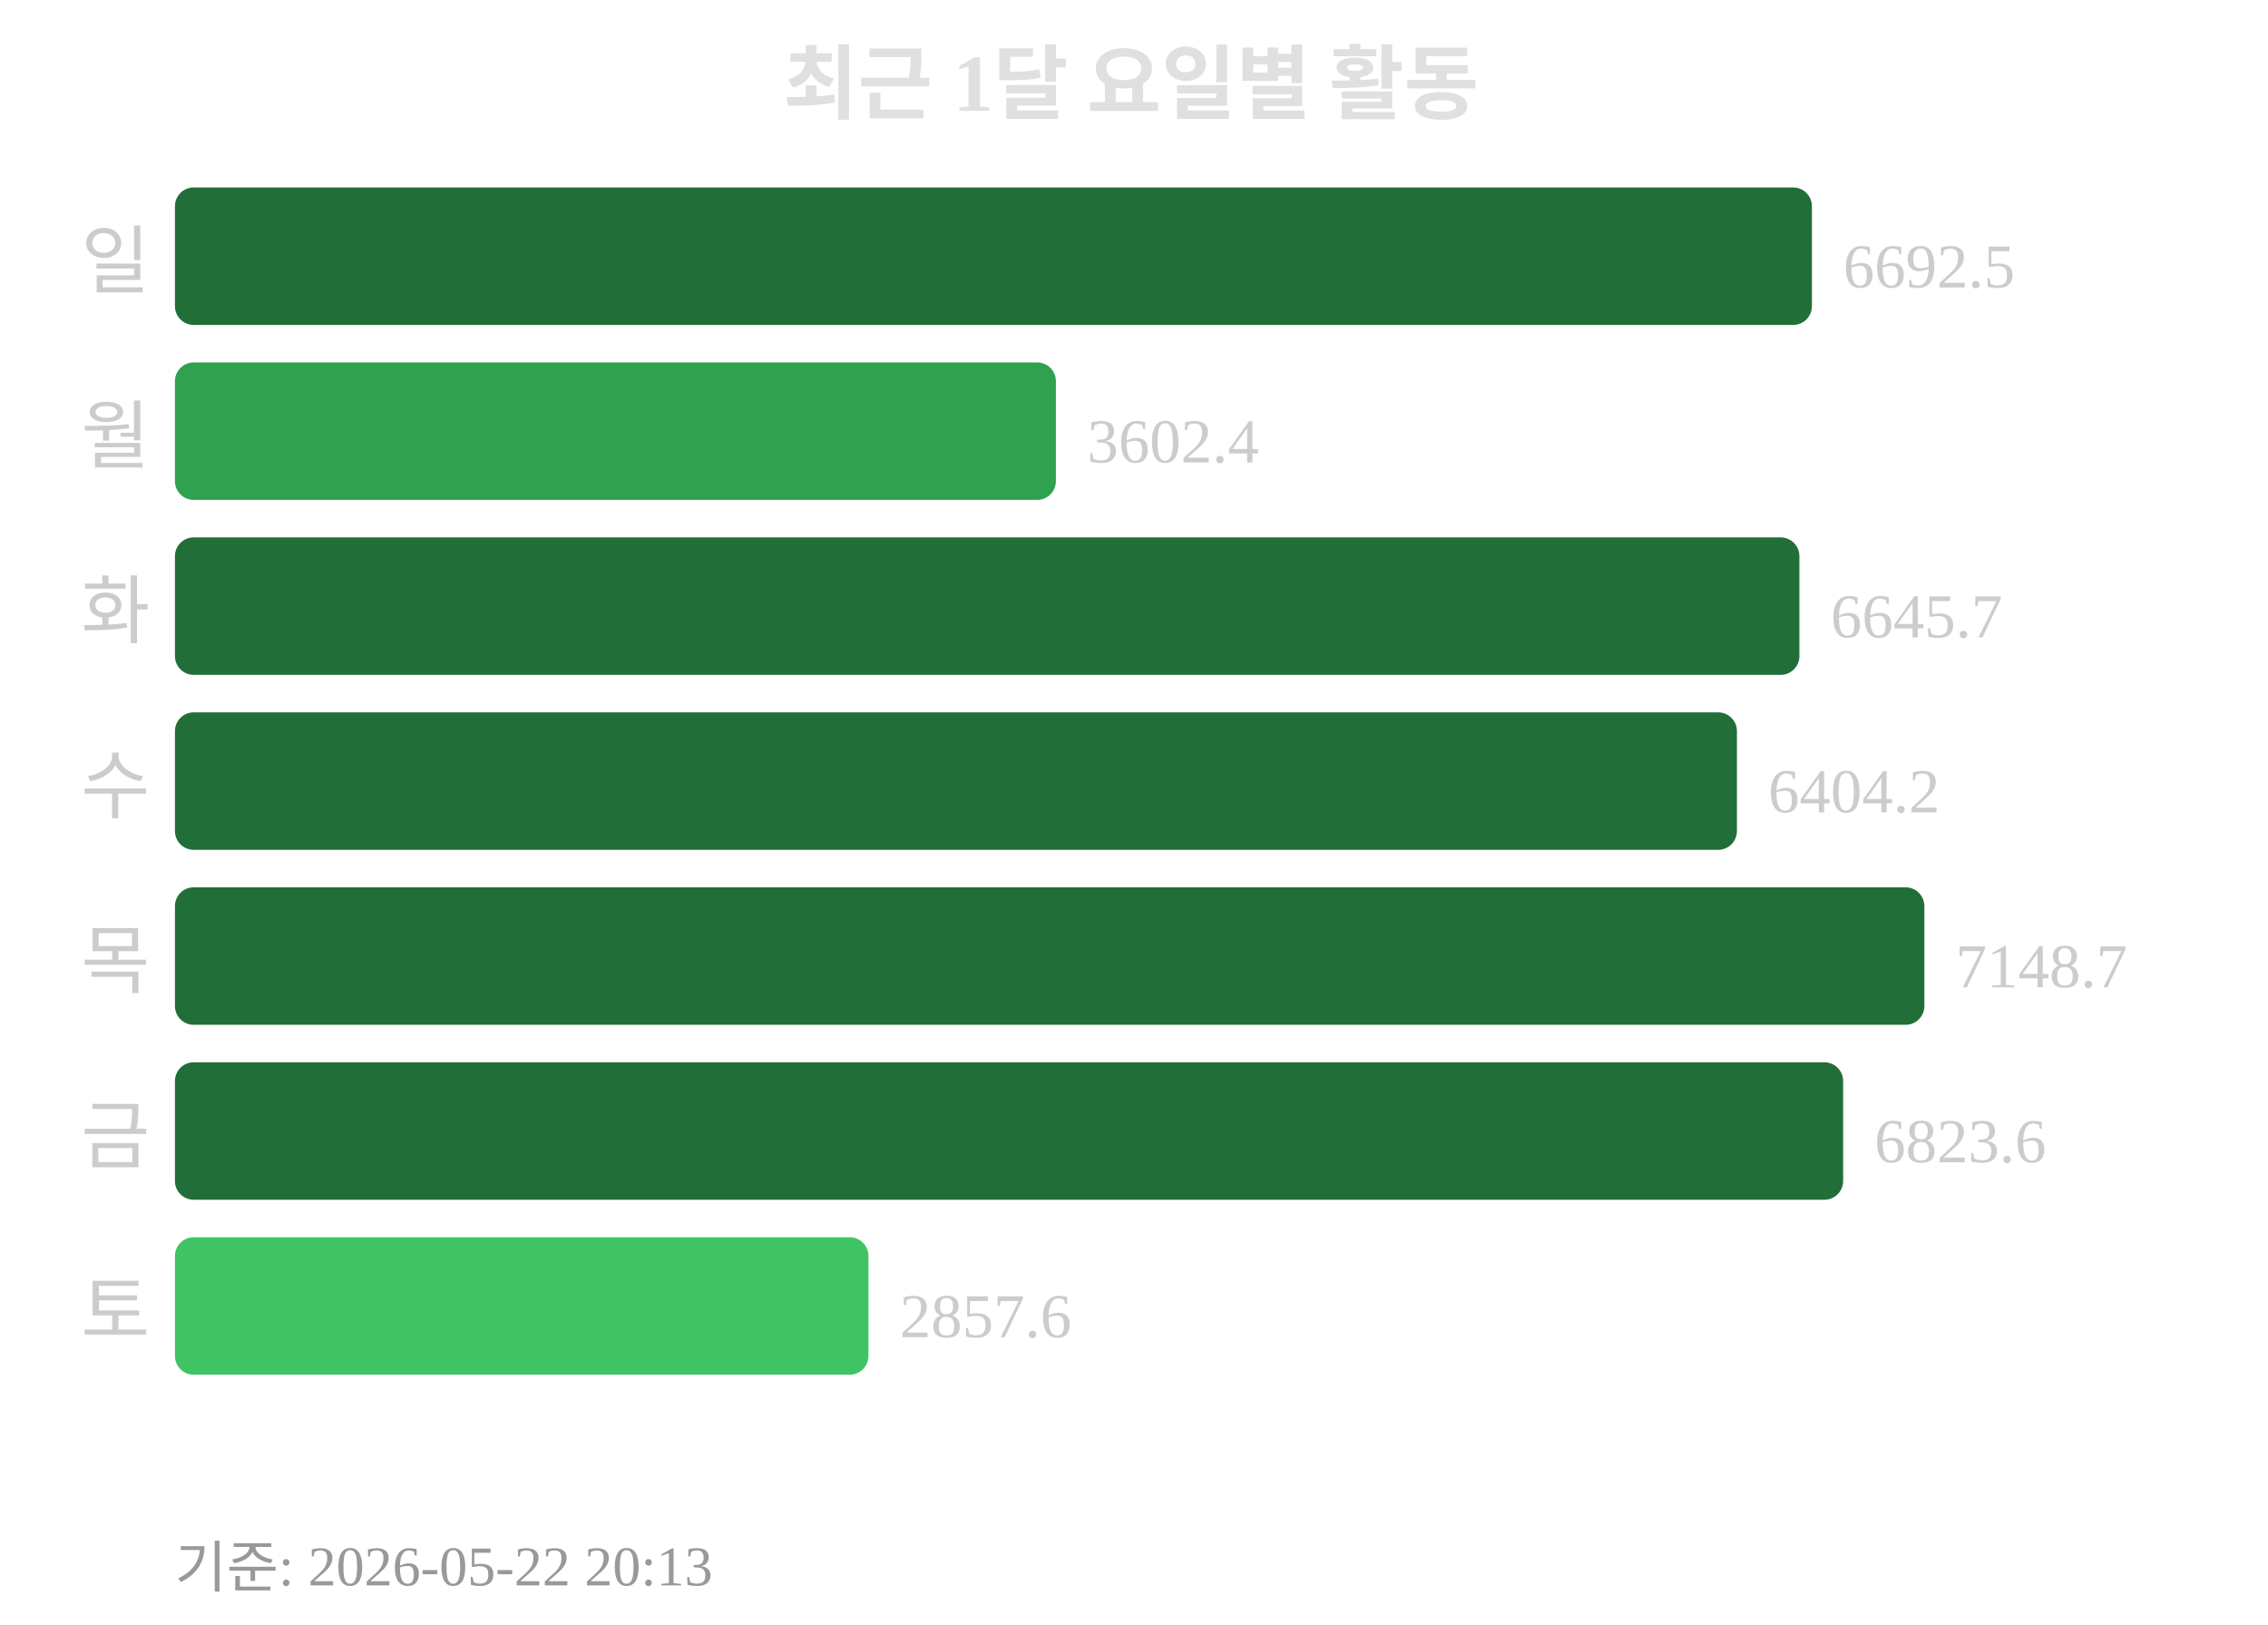
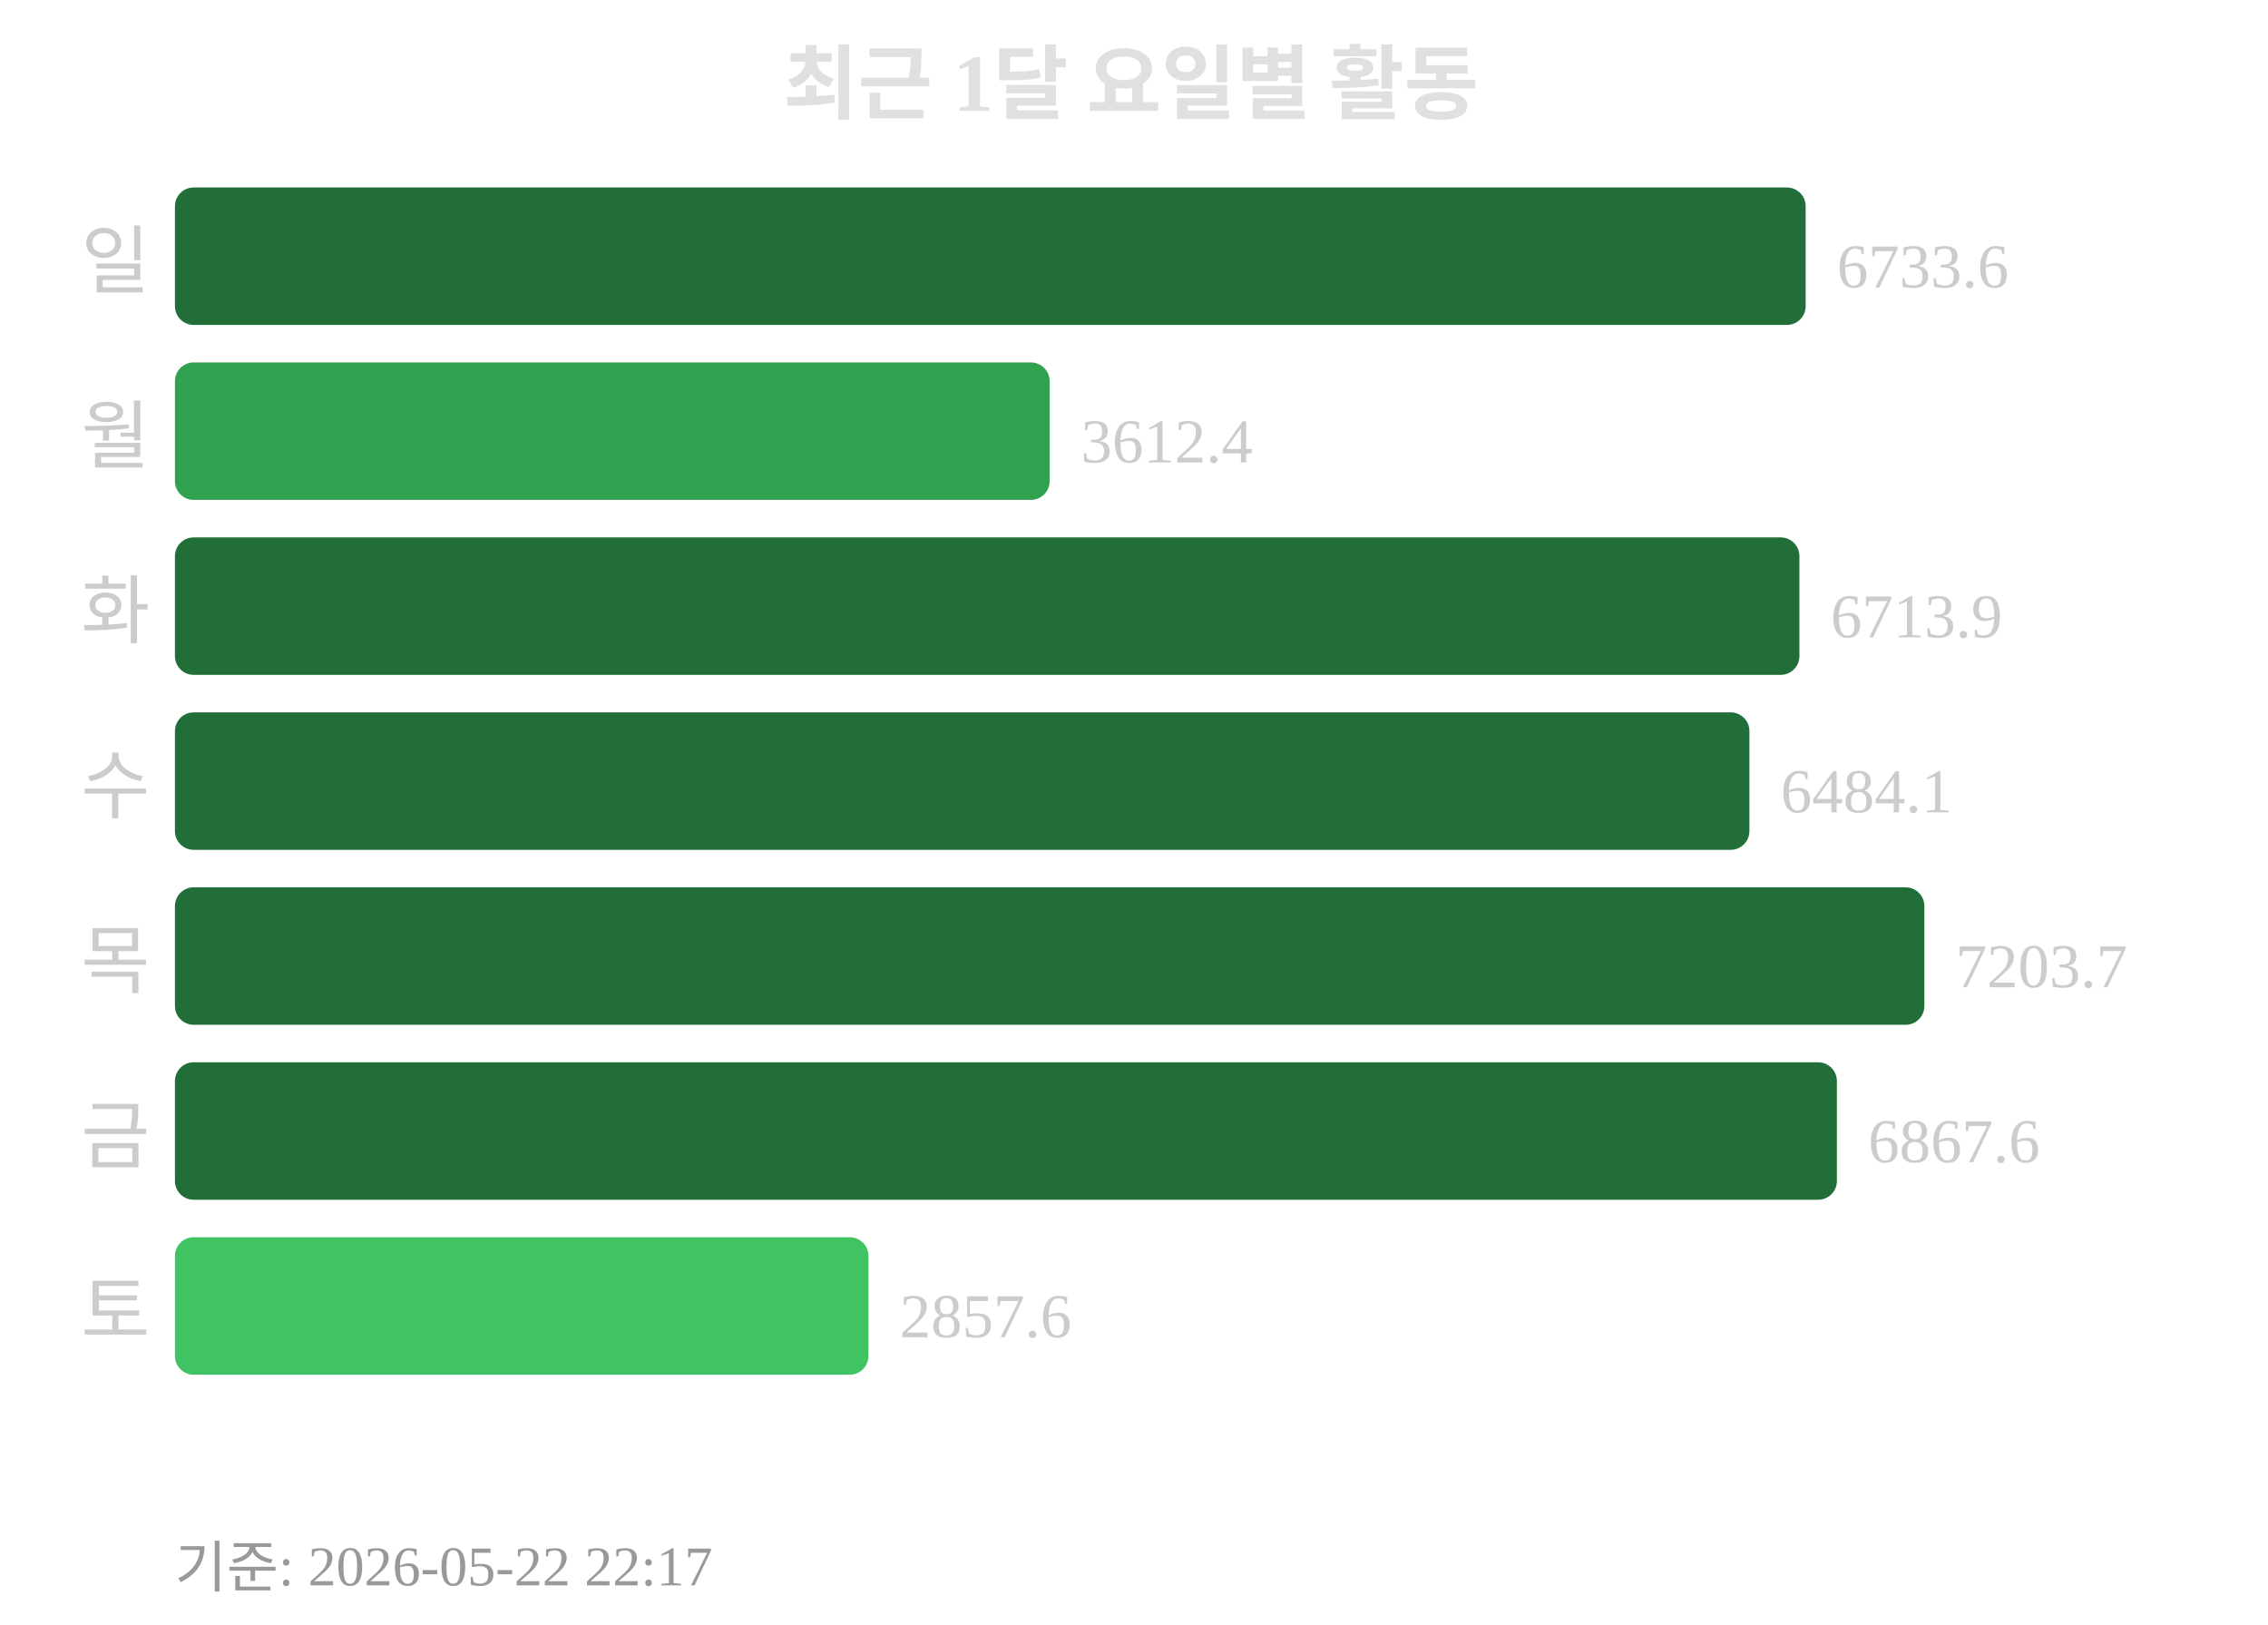
<svg xmlns="http://www.w3.org/2000/svg" width="363" height="260">
  <text x="181" y="18" text-anchor="middle" font-size="13" font-weight="bold" fill="#e0e0e0">최근 1달 요일별 활동</text>
  <text x="24" y="46" text-anchor="end" font-size="12" fill="#cccccc">일</text>
-   <rect x="28" y="30" width="262" height="22" rx="3" fill="#216e39" />
-   <text x="295" y="46" font-size="10" fill="#cccccc">6692.5</text>
+   <rect x="28" y="30" width="261" height="22" rx="3" fill="#216e39" />
+   <text x="294" y="46" font-size="10" fill="#cccccc">6733.6</text>
  <text x="24" y="74" text-anchor="end" font-size="12" fill="#cccccc">월</text>
-   <rect x="28" y="58" width="141" height="22" rx="3" fill="#30a14e" />
-   <text x="174" y="74" font-size="10" fill="#cccccc">3602.4</text>
+   <rect x="28" y="58" width="140" height="22" rx="3" fill="#30a14e" />
+   <text x="173" y="74" font-size="10" fill="#cccccc">3612.4</text>
  <text x="24" y="102" text-anchor="end" font-size="12" fill="#cccccc">화</text>
  <rect x="28" y="86" width="260" height="22" rx="3" fill="#216e39" />
-   <text x="293" y="102" font-size="10" fill="#cccccc">6645.7</text>
+   <text x="293" y="102" font-size="10" fill="#cccccc">6713.9</text>
  <text x="24" y="130" text-anchor="end" font-size="12" fill="#cccccc">수</text>
-   <rect x="28" y="114" width="250" height="22" rx="3" fill="#216e39" />
-   <text x="283" y="130" font-size="10" fill="#cccccc">6404.2</text>
+   <rect x="28" y="114" width="252" height="22" rx="3" fill="#216e39" />
+   <text x="285" y="130" font-size="10" fill="#cccccc">6484.1</text>
  <text x="24" y="158" text-anchor="end" font-size="12" fill="#cccccc">목</text>
  <rect x="28" y="142" width="280" height="22" rx="3" fill="#216e39" />
-   <text x="313" y="158" font-size="10" fill="#cccccc">7148.7</text>
+   <text x="313" y="158" font-size="10" fill="#cccccc">7203.7</text>
  <text x="24" y="186" text-anchor="end" font-size="12" fill="#cccccc">금</text>
-   <rect x="28" y="170" width="267" height="22" rx="3" fill="#216e39" />
-   <text x="300" y="186" font-size="10" fill="#cccccc">6823.6</text>
+   <rect x="28" y="170" width="266" height="22" rx="3" fill="#216e39" />
+   <text x="299" y="186" font-size="10" fill="#cccccc">6867.6</text>
  <text x="24" y="214" text-anchor="end" font-size="12" fill="#cccccc">토</text>
  <rect x="28" y="198" width="111" height="22" rx="3" fill="#40c463" />
  <text x="144" y="214" font-size="10" fill="#cccccc">2857.6</text>
-   <text x="28" y="254" font-size="9" fill="#999999">기준: 2026-05-22 20:13</text>
+   <text x="28" y="254" font-size="9" fill="#999999">기준: 2026-05-22 22:17</text>
</svg>
